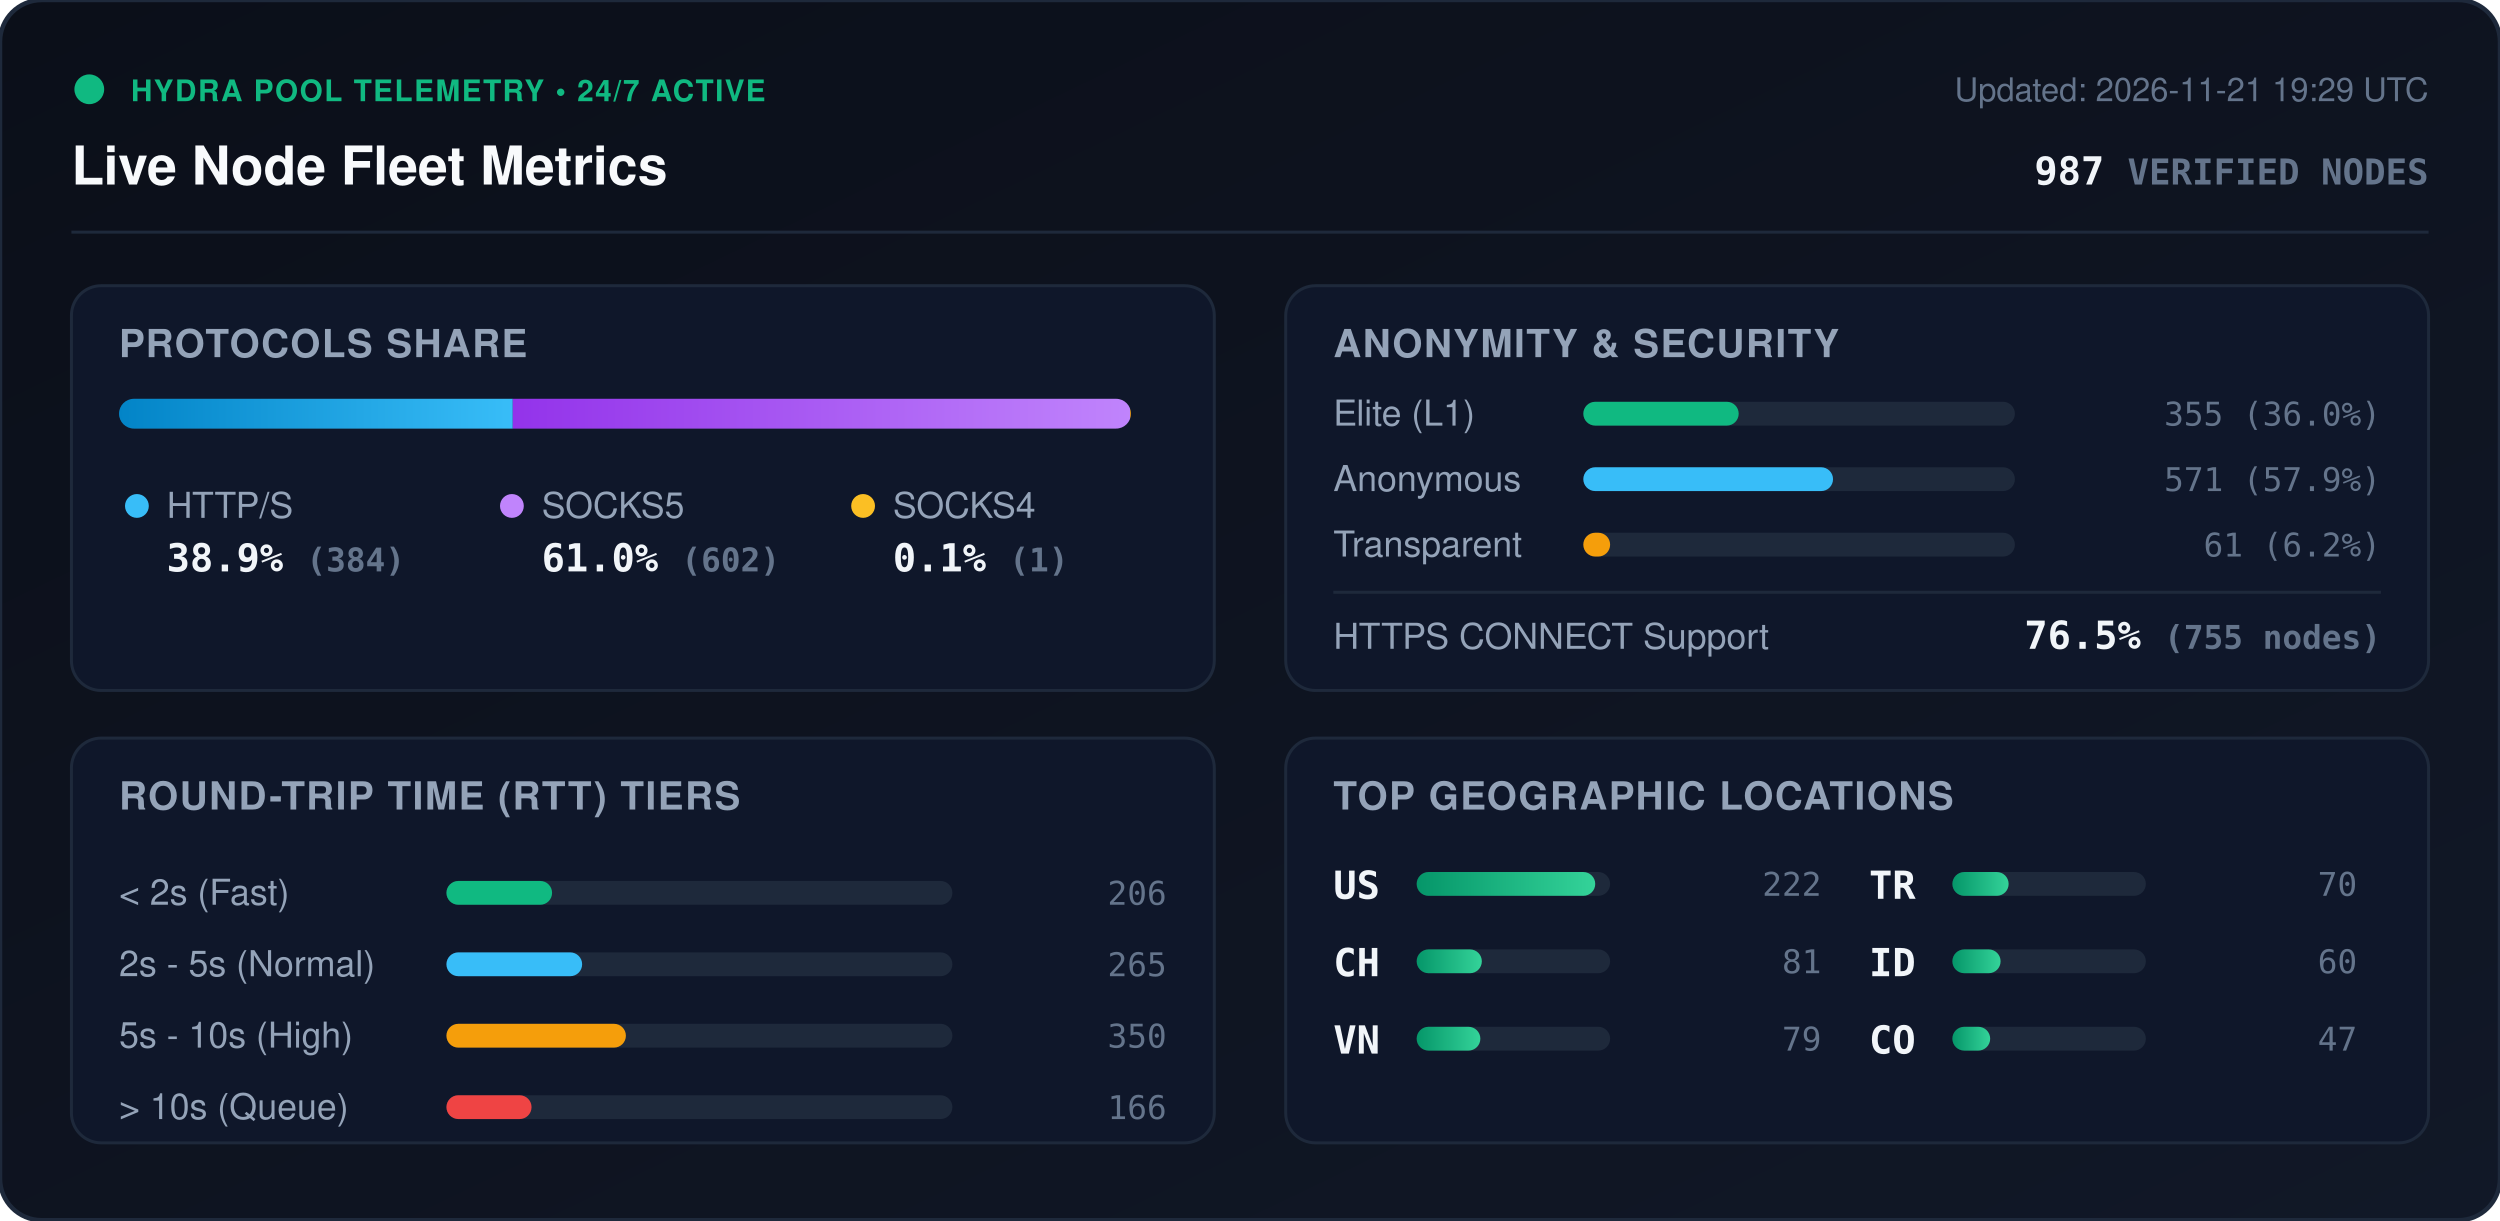
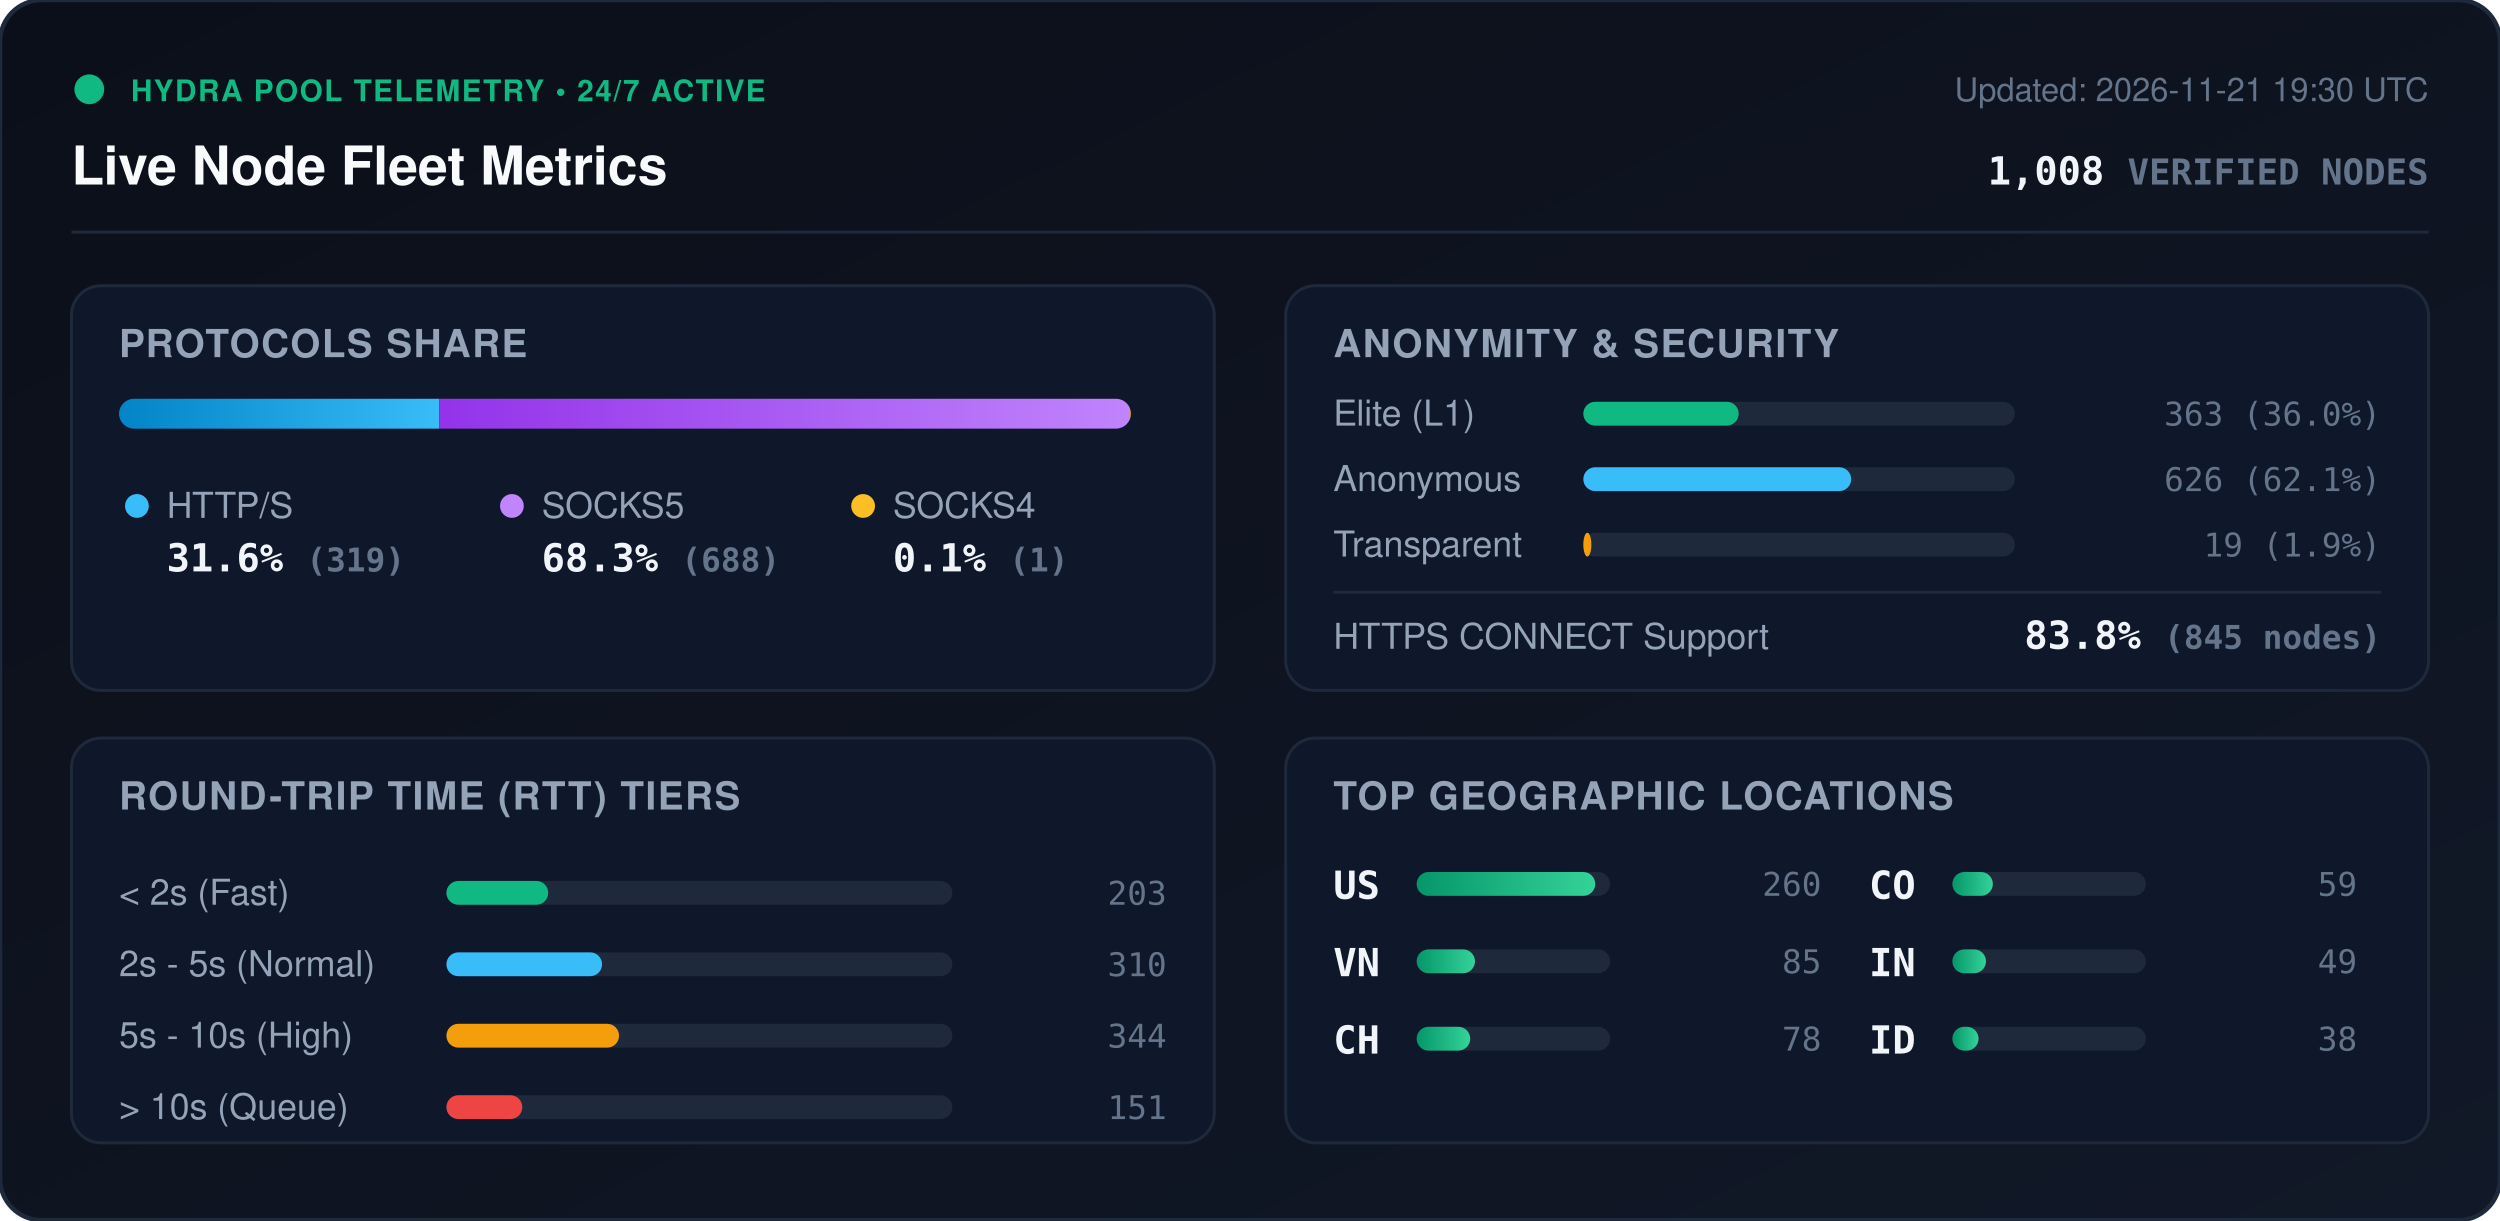
<svg xmlns="http://www.w3.org/2000/svg" viewBox="0 0 840 410" width="840" height="410" style="max-width: 100%; height: auto;">
  <defs>
    <linearGradient id="bg" x1="0%" y1="0%" x2="100%" y2="100%">
      <stop offset="0%" stop-color="#0b0f19" />
      <stop offset="100%" stop-color="#111827" />
    </linearGradient>
    <linearGradient id="bar-http" x1="0%" y1="0%" x2="100%" y2="0%">
      <stop offset="0%" stop-color="#0284c7" />
      <stop offset="100%" stop-color="#38bdf8" />
    </linearGradient>
    <linearGradient id="bar-socks5" x1="0%" y1="0%" x2="100%" y2="0%">
      <stop offset="0%" stop-color="#9333ea" />
      <stop offset="100%" stop-color="#c084fc" />
    </linearGradient>
    <linearGradient id="bar-socks4" x1="0%" y1="0%" x2="100%" y2="0%">
      <stop offset="0%" stop-color="#d97706" />
      <stop offset="100%" stop-color="#fbbf24" />
    </linearGradient>
    <linearGradient id="bar-green" x1="0%" y1="0%" x2="100%" y2="0%">
      <stop offset="0%" stop-color="#059669" />
      <stop offset="100%" stop-color="#34d399" />
    </linearGradient>
    <clipPath id="prog-track-clip">
      <rect width="340.0" height="10" rx="5" />
    </clipPath>
    <style>
      .title { font: 700 18px -apple-system, BlinkMacSystemFont, 'Segoe UI', Helvetica, Arial, sans-serif; fill: #f8fafc; }
      .sub { font: 500 11px -apple-system, BlinkMacSystemFont, 'Segoe UI', Helvetica, Arial, sans-serif; fill: #64748b; }
      .section-hdr { font: 600 13px -apple-system, BlinkMacSystemFont, 'Segoe UI', Helvetica, Arial, sans-serif; fill: #94a3b8; letter-spacing: 0.5px; }
      .metric-val { font: 700 13px -apple-system, BlinkMacSystemFont, 'Segoe UI', Helvetica, Arial, sans-serif; fill: #f1f5f9; }
      .metric-lbl { font: 500 12px -apple-system, BlinkMacSystemFont, 'Segoe UI', Helvetica, Arial, sans-serif; fill: #94a3b8; }
      .badge-txt { font: 700 10px -apple-system, BlinkMacSystemFont, 'Segoe UI', Helvetica, Arial, sans-serif; fill: #10b981; letter-spacing: 0.5px; }
      .mono { font-family: ui-monospace, SFMono-Regular, Menlo, Monaco, Consolas, monospace; }
      .pulse { animation: beacon 2s infinite ease-in-out; }
      @keyframes beacon { 0%, 100% { opacity: 1; } 50% { opacity: 0.35; } }
    </style>
  </defs>
  <rect width="840" height="410" rx="14" fill="url(#bg)" stroke="#1e293b" stroke-width="1.5" />
  <g transform="translate(24, 24)">
    <circle cx="6" cy="6" r="5" fill="#10b981" class="pulse" />
    <text x="20" y="10" class="badge-txt">HYDRA POOL TELEMETRY • 24/7 ACTIVE</text>
    <text x="0" y="38" class="title">Live Node Fleet Metrics</text>
-     <text x="792" y="10" text-anchor="end" class="sub">Updated: 2026-11-21 19:29 UTC</text>
-     <text x="792" y="38" text-anchor="end" class="metric-val mono" fill="#38bdf8">987 <tspan font-size="12" fill="#64748b">VERIFIED NODES</tspan>
+     <text x="792" y="10" text-anchor="end" class="sub">Updated: 2026-11-21 19:30 UTC</text>
+     <text x="792" y="38" text-anchor="end" class="metric-val mono" fill="#38bdf8">1,008 <tspan font-size="12" fill="#64748b">VERIFIED NODES</tspan>
    </text>
  </g>
  <line x1="24" y1="78" x2="816" y2="78" stroke="#1e293b" stroke-width="1" />
  <g transform="translate(24, 96)">
    <rect width="384" height="136" rx="10" fill="#0f172a" stroke="#1e293b" />
    <text x="16" y="24" class="section-hdr">PROTOCOLS SHARE</text>
    <g transform="translate(16, 38)">
      <rect width="340.0" height="10" rx="5" fill="#1e293b" />
      <g clip-path="url(#prog-track-clip)">
-         <rect x="0" width="132.3" height="10" fill="url(#bar-http)" />
-         <rect x="132.3" width="207.4" height="10" fill="url(#bar-socks5)" />
+         <rect x="0" width="107.6" height="10" fill="url(#bar-http)" />
+         <rect x="107.6" width="232.1" height="10" fill="url(#bar-socks5)" />
        <rect x="339.7" width="0.3" height="10" fill="url(#bar-socks4)" />
      </g>
    </g>
    <g transform="translate(16, 68)">
      <circle cx="6" cy="6" r="4" fill="#38bdf8" />
      <text x="16" y="10" class="metric-lbl">HTTP/S</text>
-       <text x="16" y="28" class="metric-val mono">38.9% <tspan font-size="11" fill="#64748b">(384)</tspan>
+       <text x="16" y="28" class="metric-val mono">31.6% <tspan font-size="11" fill="#64748b">(319)</tspan>
      </text>
      <circle cx="132" cy="6" r="4" fill="#c084fc" />
      <text x="142" y="10" class="metric-lbl">SOCKS5</text>
-       <text x="142" y="28" class="metric-val mono">61.0% <tspan font-size="11" fill="#64748b">(602)</tspan>
+       <text x="142" y="28" class="metric-val mono">68.3% <tspan font-size="11" fill="#64748b">(688)</tspan>
      </text>
      <circle cx="250" cy="6" r="4" fill="#fbbf24" />
      <text x="260" y="10" class="metric-lbl">SOCKS4</text>
      <text x="260" y="28" class="metric-val mono">0.1% <tspan font-size="11" fill="#64748b">(1)</tspan>
      </text>
    </g>
  </g>
  <g transform="translate(432, 96)">
    <rect width="384" height="136" rx="10" fill="#0f172a" stroke="#1e293b" />
    <text x="16" y="24" class="section-hdr">ANONYMITY &amp; SECURITY</text>
    <text x="16" y="47" class="metric-lbl">Elite (L1)</text>
    <rect x="100" y="39" width="145.0" height="8" rx="4" fill="#1e293b" />
    <rect x="100" y="39" width="52.2" height="8" rx="4" fill="#10b981" />
-     <text x="368" y="47" text-anchor="end" class="mono sub" fill="#e2e8f0">355 (36.0%)</text>
+     <text x="368" y="47" text-anchor="end" class="mono sub" fill="#e2e8f0">363 (36.0%)</text>
    <text x="16" y="69" class="metric-lbl">Anonymous</text>
    <rect x="100" y="61" width="145.0" height="8" rx="4" fill="#1e293b" />
-     <rect x="100" y="61" width="83.9" height="8" rx="4" fill="#38bdf8" />
-     <text x="368" y="69" text-anchor="end" class="mono sub" fill="#e2e8f0">571 (57.9%)</text>
+     <rect x="100" y="61" width="90.0" height="8" rx="4" fill="#38bdf8" />
+     <text x="368" y="69" text-anchor="end" class="mono sub" fill="#e2e8f0">626 (62.1%)</text>
    <text x="16" y="91" class="metric-lbl">Transparent</text>
    <rect x="100" y="83" width="145.0" height="8" rx="4" fill="#1e293b" />
-     <rect x="100" y="83" width="9.0" height="8" rx="4" fill="#f59e0b" />
-     <text x="368" y="91" text-anchor="end" class="mono sub" fill="#e2e8f0">61 (6.2%)</text>
+     <rect x="100" y="83" width="2.7" height="8" rx="4" fill="#f59e0b" />
+     <text x="368" y="91" text-anchor="end" class="mono sub" fill="#e2e8f0">19 (1.9%)</text>
    <line x1="16" y1="103" x2="368" y2="103" stroke="#1e293b" stroke-width="1" />
    <text x="16" y="122" class="metric-lbl">HTTPS CONNECT Support</text>
-     <text x="368" y="122" text-anchor="end" class="metric-val mono" fill="#34d399">76.5% <tspan font-size="11" fill="#64748b">(755 nodes)</tspan>
+     <text x="368" y="122" text-anchor="end" class="metric-val mono" fill="#34d399">83.8% <tspan font-size="11" fill="#64748b">(845 nodes)</tspan>
    </text>
  </g>
  <g transform="translate(24, 248)">
    <rect width="384" height="136" rx="10" fill="#0f172a" stroke="#1e293b" />
    <text x="16" y="24" class="section-hdr">ROUND-TRIP TIME (RTT) TIERS</text>
    <g transform="translate(16, 42)">
      <text x="0" y="14" class="metric-lbl">&lt; 2s (Fast)</text>
      <rect x="110" y="6" width="170" height="8" rx="4" fill="#1e293b" />
-       <rect x="110" y="6" width="35.5" height="8" rx="4" fill="#10b981" />
-       <text x="352" y="14" text-anchor="end" class="mono sub">206</text>
+       <rect x="110" y="6" width="34.2" height="8" rx="4" fill="#10b981" />
+       <text x="352" y="14" text-anchor="end" class="mono sub">203</text>
      <text x="0" y="38" class="metric-lbl">2s - 5s (Normal)</text>
      <rect x="110" y="30" width="170" height="8" rx="4" fill="#1e293b" />
-       <rect x="110" y="30" width="45.6" height="8" rx="4" fill="#38bdf8" />
-       <text x="352" y="38" text-anchor="end" class="mono sub">265</text>
+       <rect x="110" y="30" width="52.3" height="8" rx="4" fill="#38bdf8" />
+       <text x="352" y="38" text-anchor="end" class="mono sub">310</text>
      <text x="0" y="62" class="metric-lbl">5s - 10s (High)</text>
      <rect x="110" y="54" width="170" height="8" rx="4" fill="#1e293b" />
-       <rect x="110" y="54" width="60.3" height="8" rx="4" fill="#f59e0b" />
-       <text x="352" y="62" text-anchor="end" class="mono sub">350</text>
+       <rect x="110" y="54" width="58.0" height="8" rx="4" fill="#f59e0b" />
+       <text x="352" y="62" text-anchor="end" class="mono sub">344</text>
      <text x="0" y="86" class="metric-lbl">&gt; 10s (Queue)</text>
      <rect x="110" y="78" width="170" height="8" rx="4" fill="#1e293b" />
-       <rect x="110" y="78" width="28.6" height="8" rx="4" fill="#ef4444" />
-       <text x="352" y="86" text-anchor="end" class="mono sub">166</text>
+       <rect x="110" y="78" width="25.5" height="8" rx="4" fill="#ef4444" />
+       <text x="352" y="86" text-anchor="end" class="mono sub">151</text>
    </g>
  </g>
  <g transform="translate(432, 248)">
    <rect width="384" height="136" rx="10" fill="#0f172a" stroke="#1e293b" />
    <text x="16" y="24" class="section-hdr">TOP GEOGRAPHIC LOCATIONS</text>
    <g transform="translate(16, 42)">
      <g transform="translate(0, 0)">
        <text x="0" y="12" class="mono metric-val" font-size="12">US</text>
        <rect x="28" y="3" width="65" height="8" rx="4" fill="#1e293b" />
        <rect x="28" y="3" width="60.0" height="8" rx="4" fill="url(#bar-green)" />
-         <text x="164" y="11" text-anchor="end" class="mono sub">222</text>
+         <text x="164" y="11" text-anchor="end" class="mono sub">260</text>
      </g>
      <g transform="translate(0, 26)">
+         <text x="0" y="12" class="mono metric-val" font-size="12">VN</text>
+         <rect x="28" y="3" width="65" height="8" rx="4" fill="#1e293b" />
+         <rect x="28" y="3" width="19.6" height="8" rx="4" fill="url(#bar-green)" />
+         <text x="164" y="11" text-anchor="end" class="mono sub">85</text>
+       </g>
+       <g transform="translate(0, 52)">
        <text x="0" y="12" class="mono metric-val" font-size="12">CH</text>
        <rect x="28" y="3" width="65" height="8" rx="4" fill="#1e293b" />
-         <rect x="28" y="3" width="21.9" height="8" rx="4" fill="url(#bar-green)" />
-         <text x="164" y="11" text-anchor="end" class="mono sub">81</text>
-       </g>
-       <g transform="translate(0, 52)">
-         <text x="0" y="12" class="mono metric-val" font-size="12">VN</text>
-         <rect x="28" y="3" width="65" height="8" rx="4" fill="#1e293b" />
-         <rect x="28" y="3" width="21.4" height="8" rx="4" fill="url(#bar-green)" />
-         <text x="164" y="11" text-anchor="end" class="mono sub">79</text>
+         <rect x="28" y="3" width="18.0" height="8" rx="4" fill="url(#bar-green)" />
+         <text x="164" y="11" text-anchor="end" class="mono sub">78</text>
      </g>
      <g transform="translate(180, 0)">
-         <text x="0" y="12" class="mono metric-val" font-size="12">TR</text>
+         <text x="0" y="12" class="mono metric-val" font-size="12">CO</text>
        <rect x="28" y="3" width="65" height="8" rx="4" fill="#1e293b" />
-         <rect x="28" y="3" width="18.9" height="8" rx="4" fill="url(#bar-green)" />
-         <text x="164" y="11" text-anchor="end" class="mono sub">70</text>
+         <rect x="28" y="3" width="13.6" height="8" rx="4" fill="url(#bar-green)" />
+         <text x="164" y="11" text-anchor="end" class="mono sub">59</text>
      </g>
      <g transform="translate(180, 26)">
+         <text x="0" y="12" class="mono metric-val" font-size="12">IN</text>
+         <rect x="28" y="3" width="65" height="8" rx="4" fill="#1e293b" />
+         <rect x="28" y="3" width="11.3" height="8" rx="4" fill="url(#bar-green)" />
+         <text x="164" y="11" text-anchor="end" class="mono sub">49</text>
+       </g>
+       <g transform="translate(180, 52)">
        <text x="0" y="12" class="mono metric-val" font-size="12">ID</text>
        <rect x="28" y="3" width="65" height="8" rx="4" fill="#1e293b" />
-         <rect x="28" y="3" width="16.2" height="8" rx="4" fill="url(#bar-green)" />
-         <text x="164" y="11" text-anchor="end" class="mono sub">60</text>
-       </g>
-       <g transform="translate(180, 52)">
-         <text x="0" y="12" class="mono metric-val" font-size="12">CO</text>
-         <rect x="28" y="3" width="65" height="8" rx="4" fill="#1e293b" />
-         <rect x="28" y="3" width="12.7" height="8" rx="4" fill="url(#bar-green)" />
-         <text x="164" y="11" text-anchor="end" class="mono sub">47</text>
+         <rect x="28" y="3" width="8.8" height="8" rx="4" fill="url(#bar-green)" />
+         <text x="164" y="11" text-anchor="end" class="mono sub">38</text>
      </g>
    </g>
  </g>
</svg>
